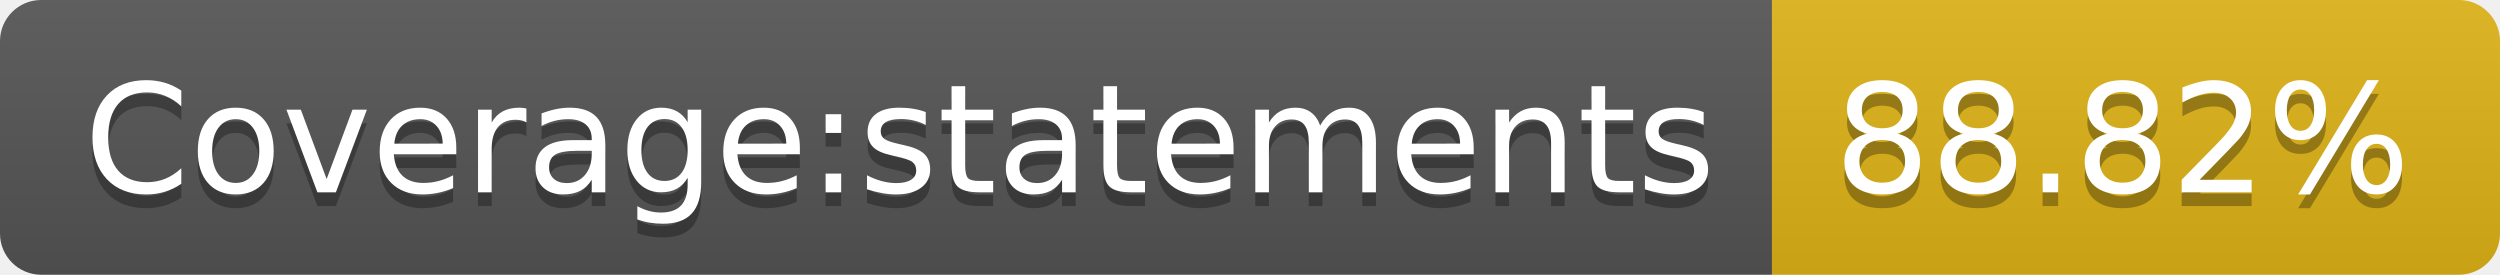
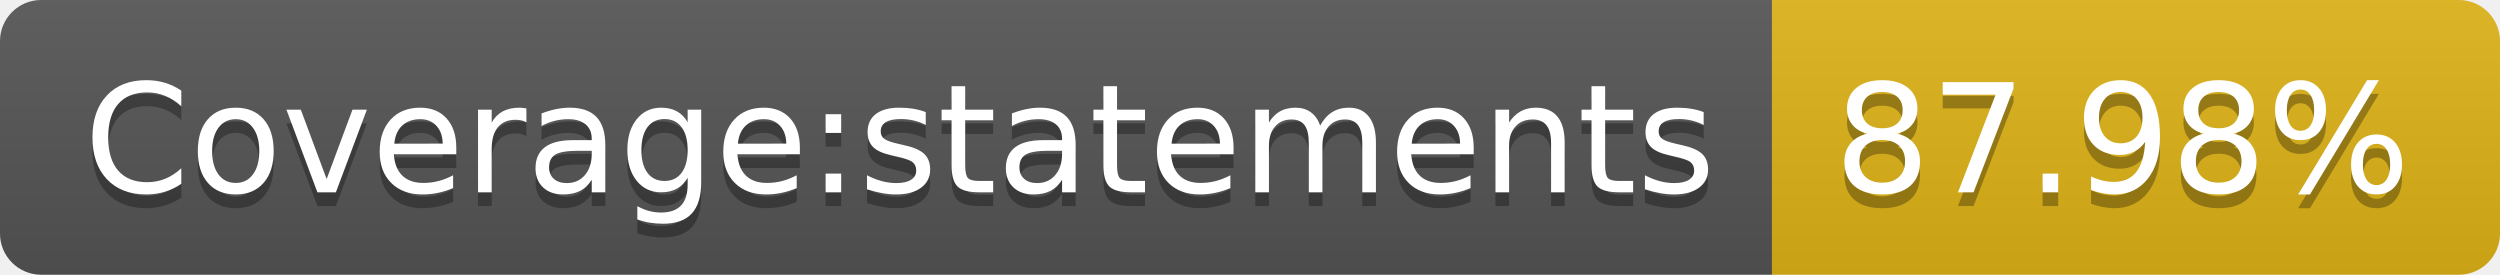
- <svg xmlns="http://www.w3.org/2000/svg" width="182" height="20" role="img" aria-label="Coverage:statements: 88.82%">
+ <svg xmlns="http://www.w3.org/2000/svg" width="182" height="20" role="img" aria-label="Coverage:statements: 87.98%">
  <linearGradient id="s" x2="0" y2="100%">
    <stop offset="0" stop-color="#bbb" stop-opacity=".1" />
    <stop offset="1" stop-opacity=".1" />
  </linearGradient>
  <clipPath id="r">
    <rect width="182" height="20" rx="3" fill="#fff" />
  </clipPath>
  <g clip-path="url(#r)">
    <rect width="129" height="20" fill="#555" />
    <rect x="129" width="53" height="20" fill="#dfb317" />
    <rect width="182" height="20" fill="url(#s)" />
  </g>
  <g fill="#fff" text-anchor="middle" font-family="Verdana,Geneva,DejaVu Sans,sans-serif" text-rendering="geometricPrecision" font-size="110">
    <text aria-hidden="true" x="655" y="150" fill="#010101" fill-opacity=".3" transform="scale(.1)" textLength="1190">Coverage:statements</text>
    <text x="655" y="140" transform="scale(.1)" fill="#fff" textLength="1190">Coverage:statements</text>
-     <text aria-hidden="true" x="1545" y="150" fill="#010101" fill-opacity=".3" transform="scale(.1)" textLength="430">88.82%</text>
-     <text x="1545" y="140" transform="scale(.1)" fill="#fff" textLength="430">88.82%</text>
+     <text aria-hidden="true" x="1545" y="150" fill="#010101" fill-opacity=".3" transform="scale(.1)" textLength="430">87.98%</text>
+     <text x="1545" y="140" transform="scale(.1)" fill="#fff" textLength="430">87.98%</text>
  </g>
</svg>
